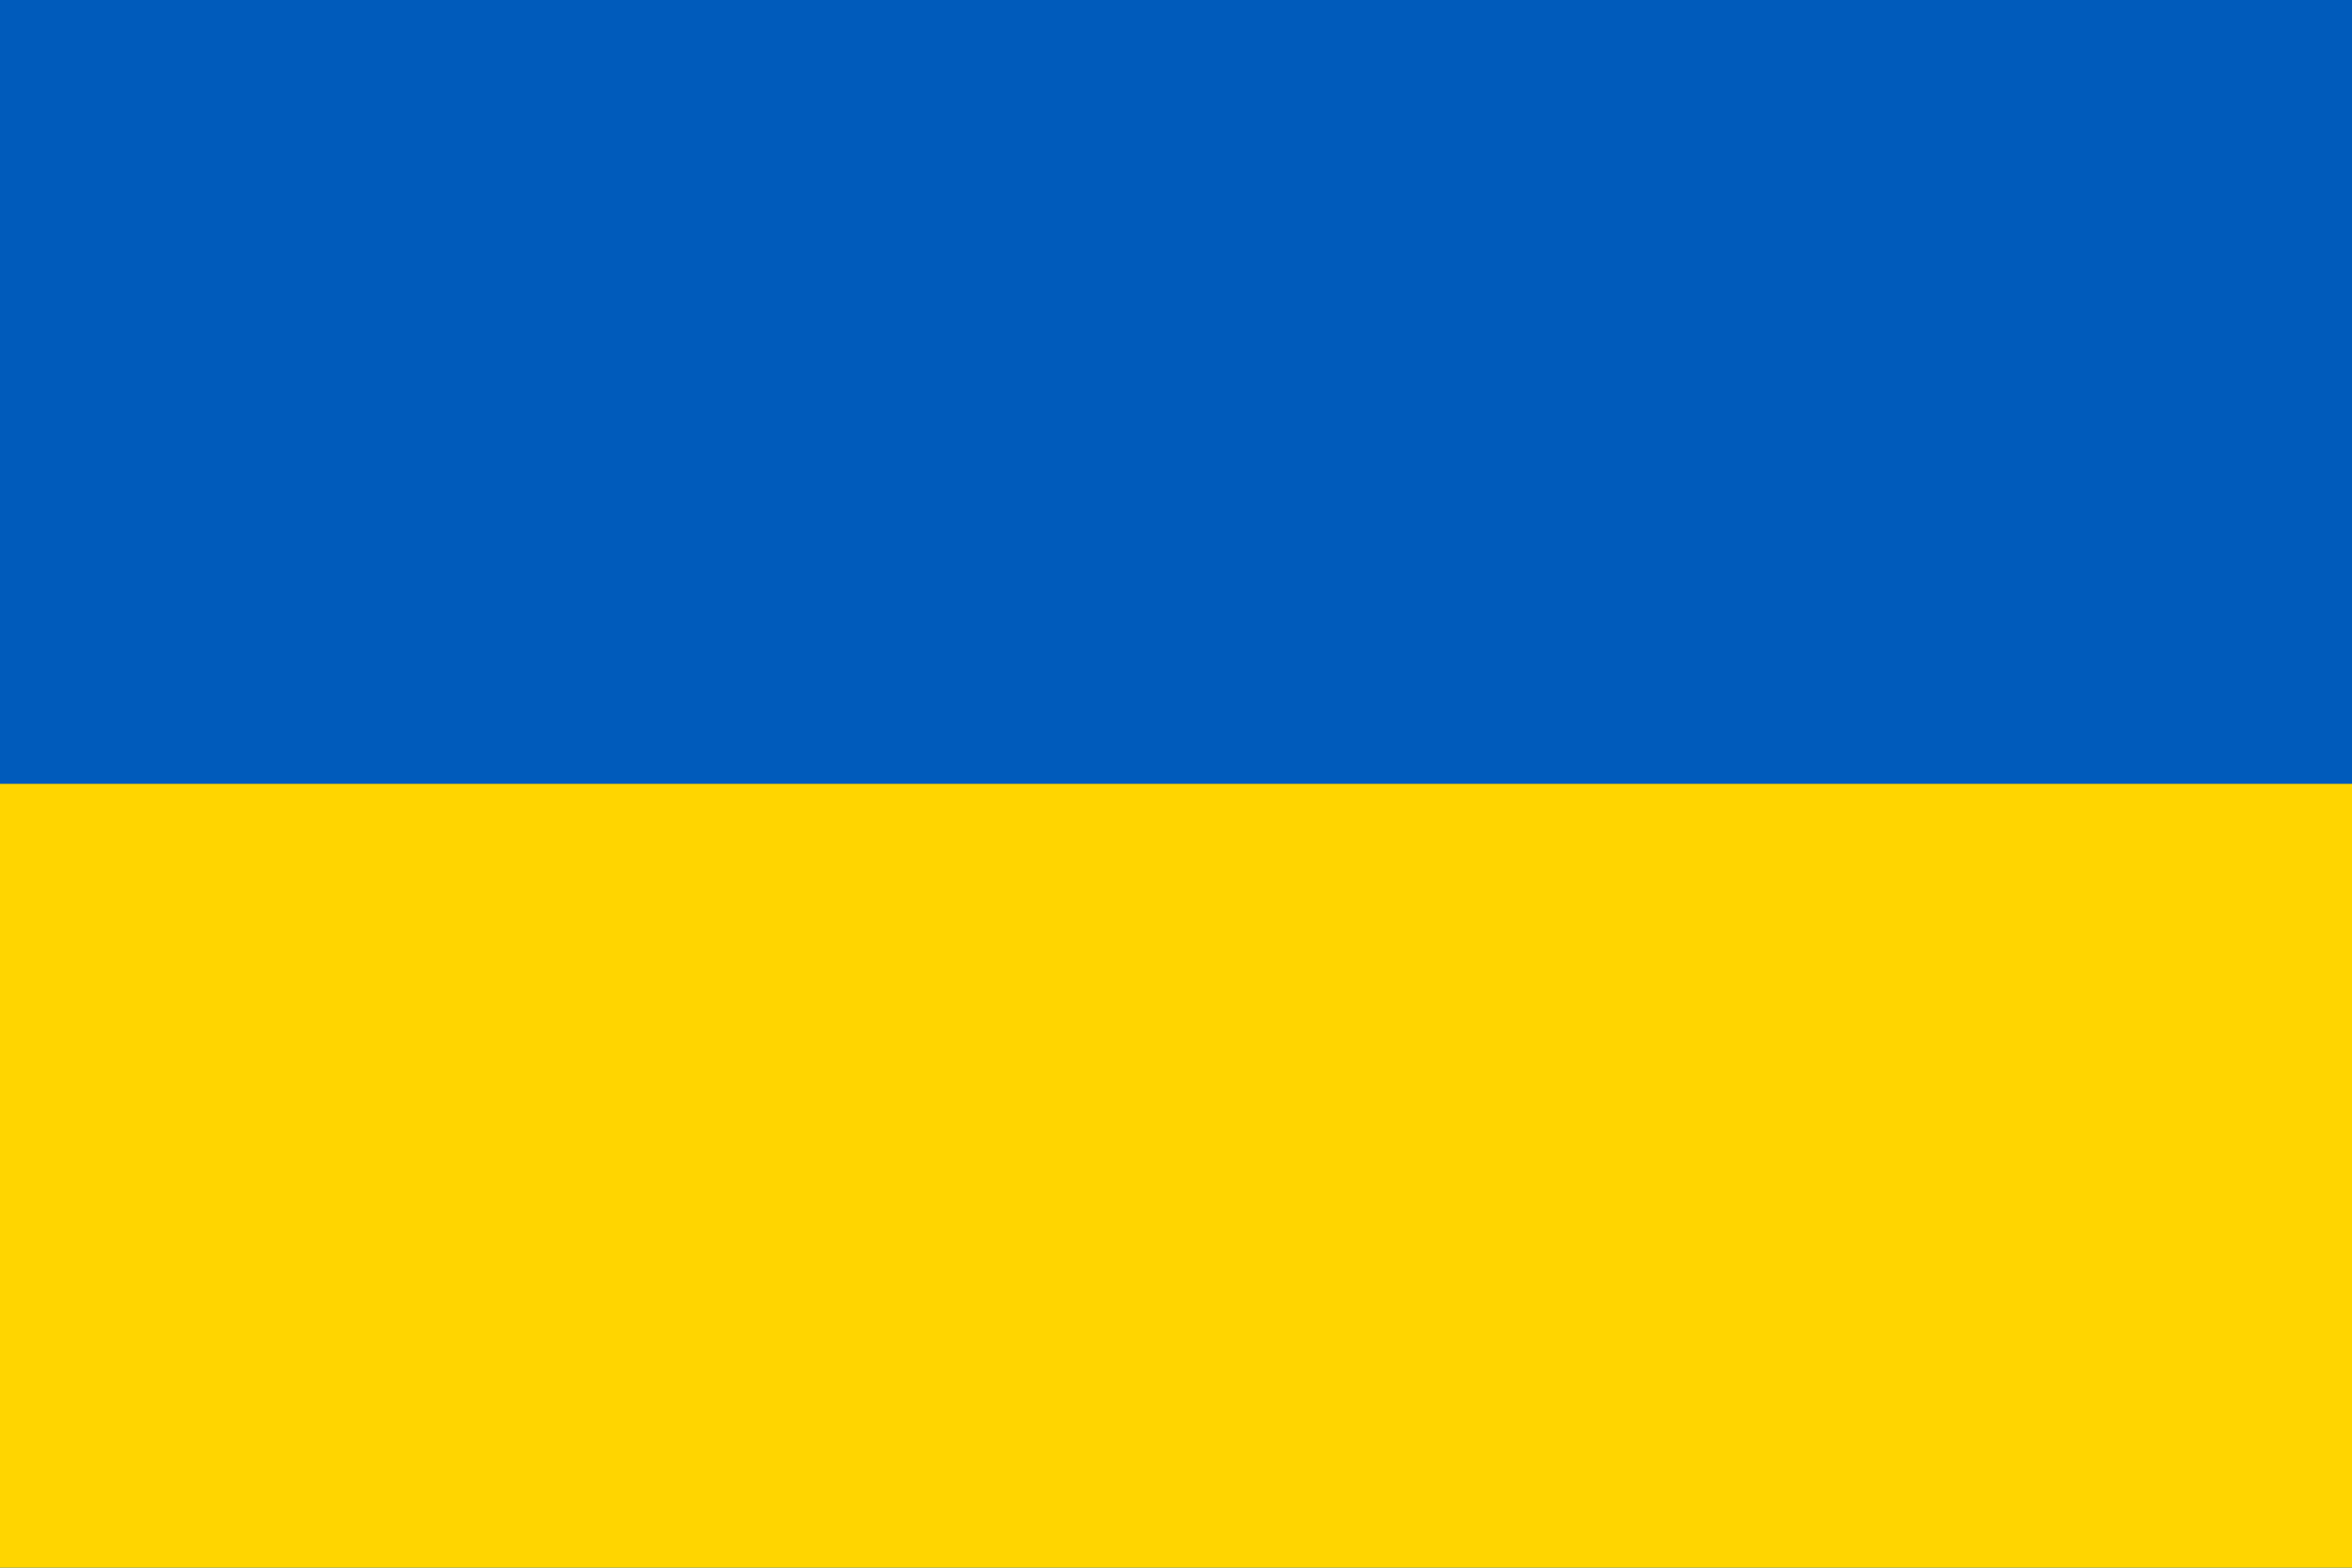
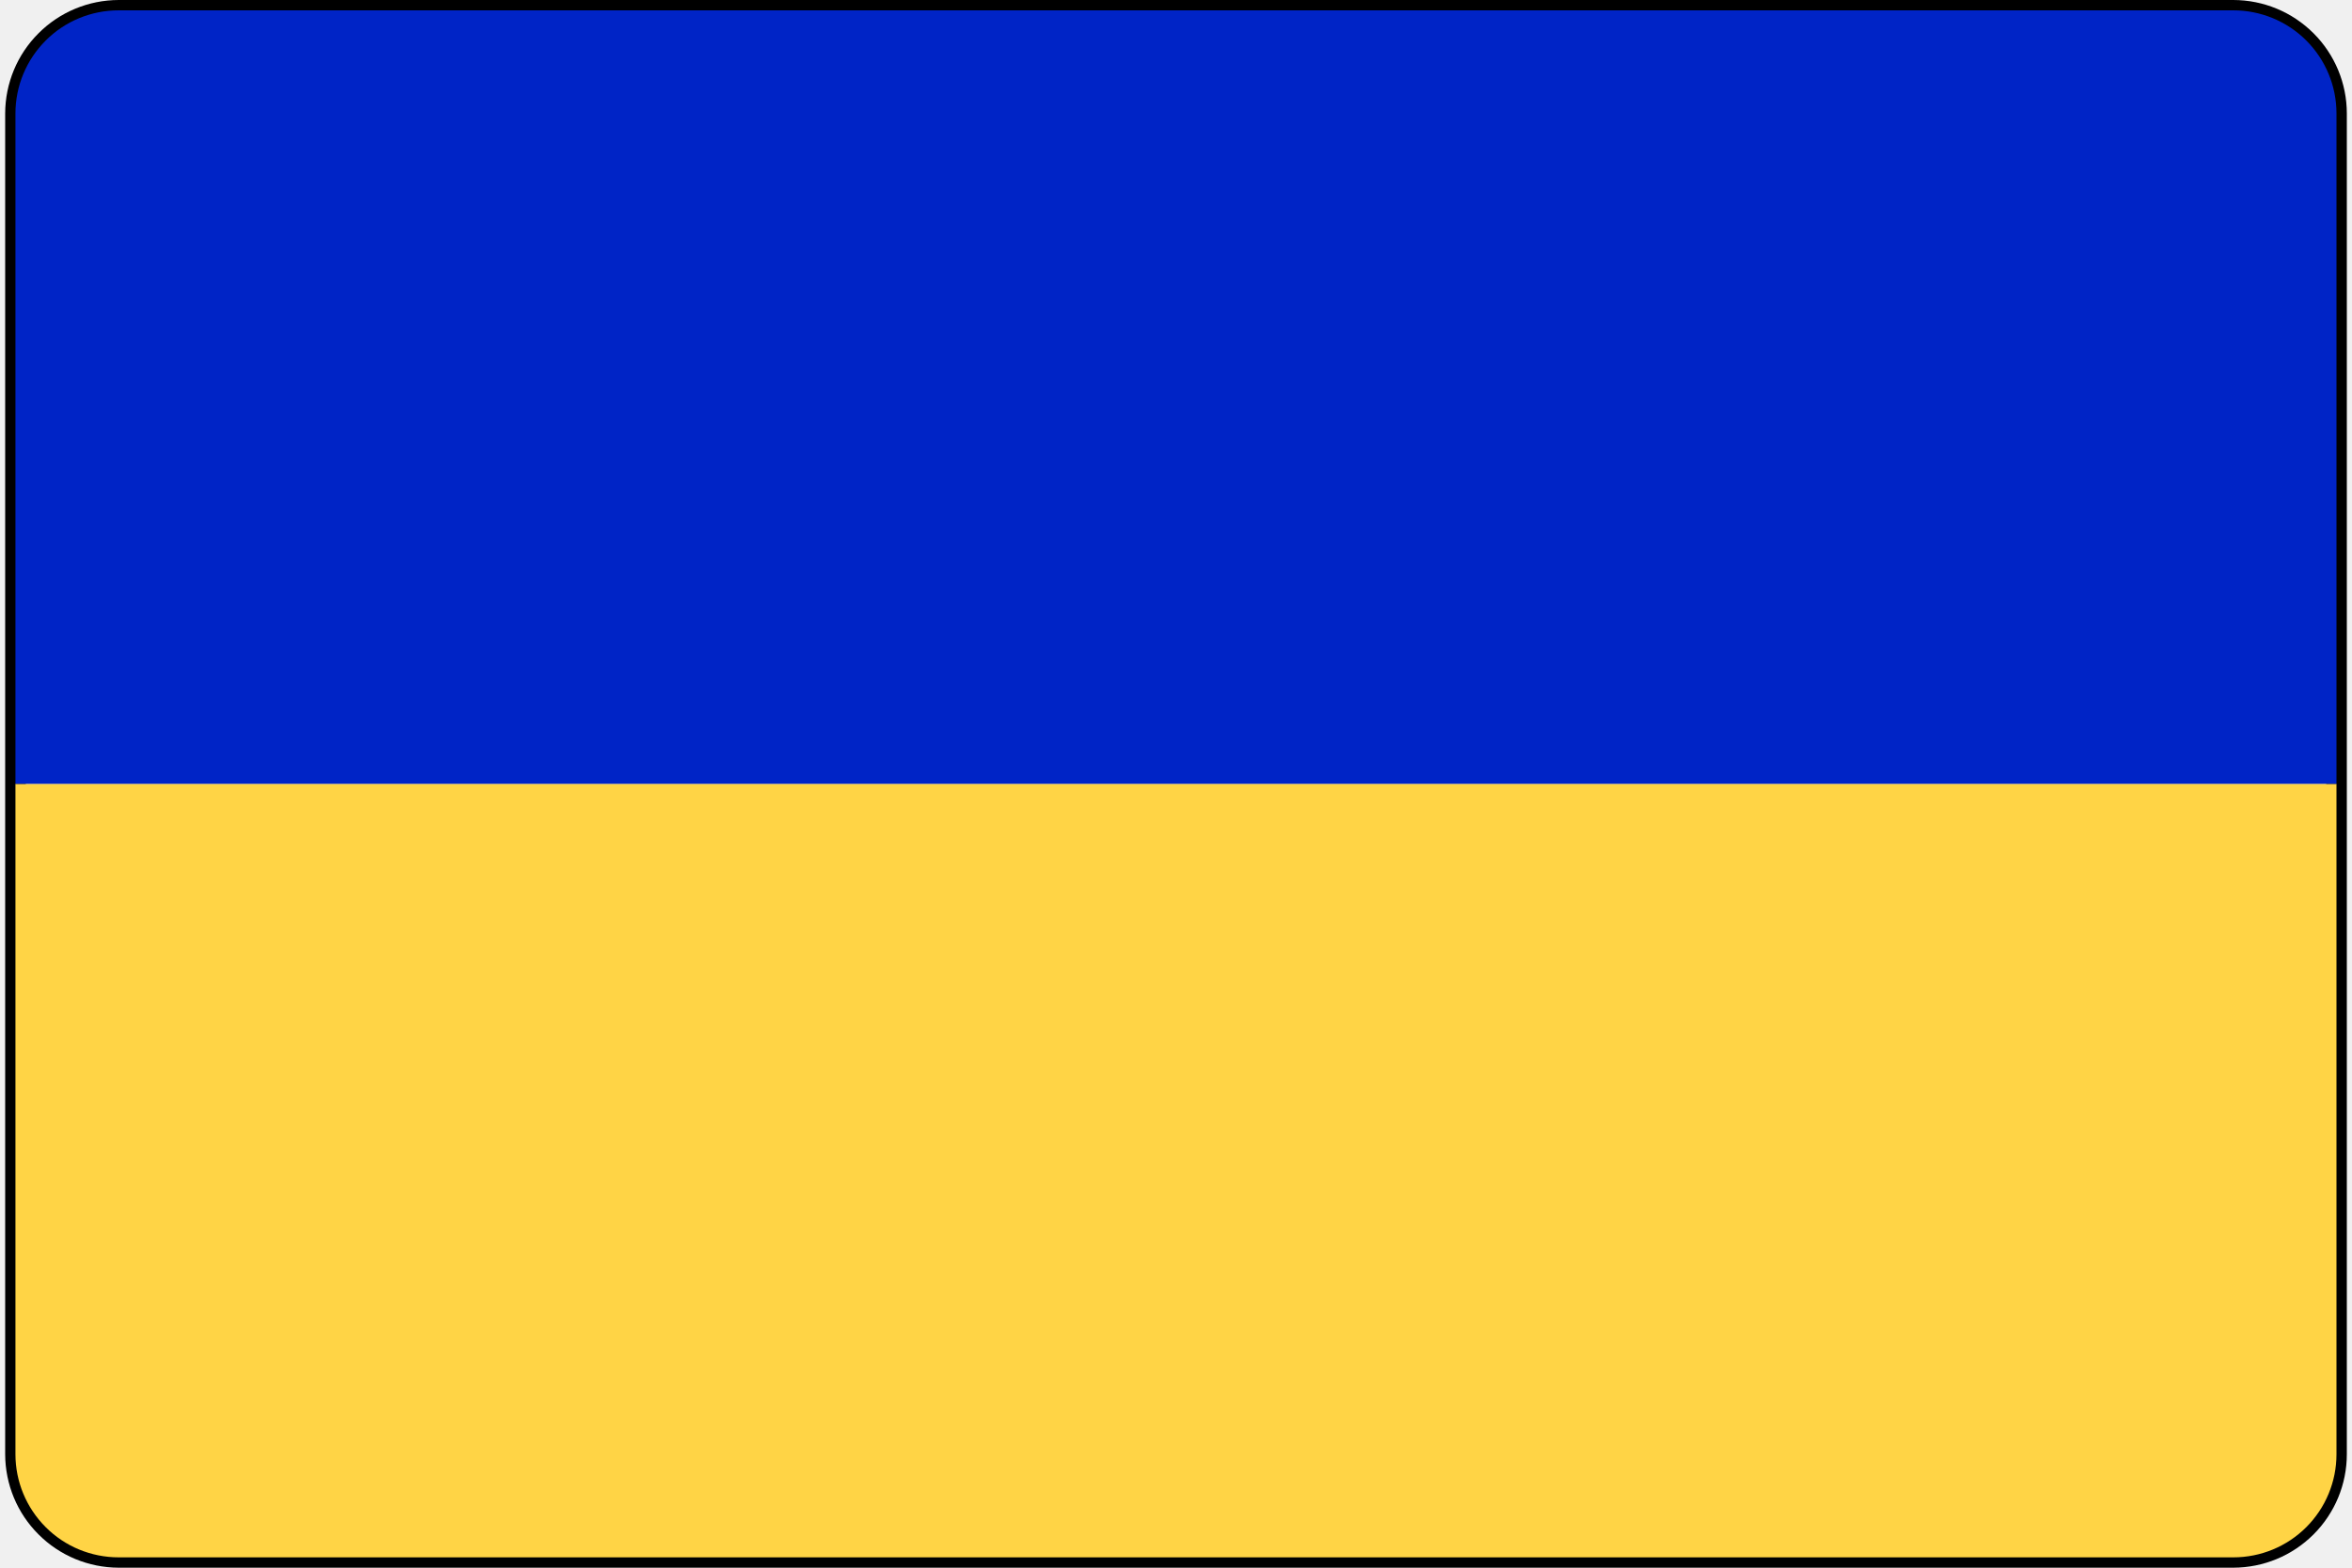
- <svg xmlns="http://www.w3.org/2000/svg" width="1200" height="800">
-   <rect width="1200" height="800" fill="#005BBB" />
-   <rect width="1200" height="400" y="400" fill="#FFD500" />
+ <svg xmlns="http://www.w3.org/2000/svg" width="30" height="20" viewBox="0 0 30 20" fill="none">
+   <path d="M28.487 0.132H1.513C0.786 0.132 0.197 0.721 0.197 1.447V18.553C0.197 19.279 0.786 19.868 1.513 19.868H28.487C29.213 19.868 29.802 19.279 29.802 18.553V1.447C29.802 0.721 29.213 0.132 28.487 0.132Z" fill="white" />
+   <path d="M28.487 20H1.513C1.13 19.999 0.762 19.847 0.491 19.575C0.219 19.304 0.067 18.936 0.066 18.553L0.066 1.447C0.067 1.064 0.219 0.696 0.491 0.425C0.762 0.153 1.13 0.001 1.513 0L28.487 0C28.871 0.001 29.238 0.153 29.51 0.425C29.781 0.696 29.934 1.064 29.934 1.447V18.553C29.934 18.936 29.781 19.304 29.51 19.575C29.238 19.847 28.871 19.999 28.487 20ZM1.513 0.263C1.199 0.264 0.899 0.389 0.677 0.611C0.455 0.833 0.33 1.134 0.329 1.447V18.553C0.33 18.866 0.455 19.167 0.677 19.389C0.899 19.611 1.199 19.736 1.513 19.737H28.487C28.801 19.736 29.102 19.611 29.324 19.389C29.546 19.167 29.671 18.866 29.671 18.553V1.447C29.671 1.134 29.546 0.833 29.324 0.611C29.102 0.389 28.801 0.264 28.487 0.263H1.513Z" fill="black" />
+   <path d="M0.197 10H29.802V18.553C29.802 18.902 29.664 19.236 29.417 19.483C29.17 19.73 28.836 19.868 28.487 19.868H1.513C1.164 19.868 0.829 19.73 0.583 19.483C0.336 19.236 0.197 18.902 0.197 18.553V10Z" fill="#FFD445" />
+   <path d="M1.513 0.132H28.487C28.836 0.132 29.17 0.27 29.417 0.517C29.664 0.764 29.802 1.098 29.802 1.447V10H0.197V1.447C0.197 1.098 0.336 0.764 0.583 0.517C0.829 0.27 1.164 0.132 1.513 0.132Z" fill="#0024C6" />
</svg>
